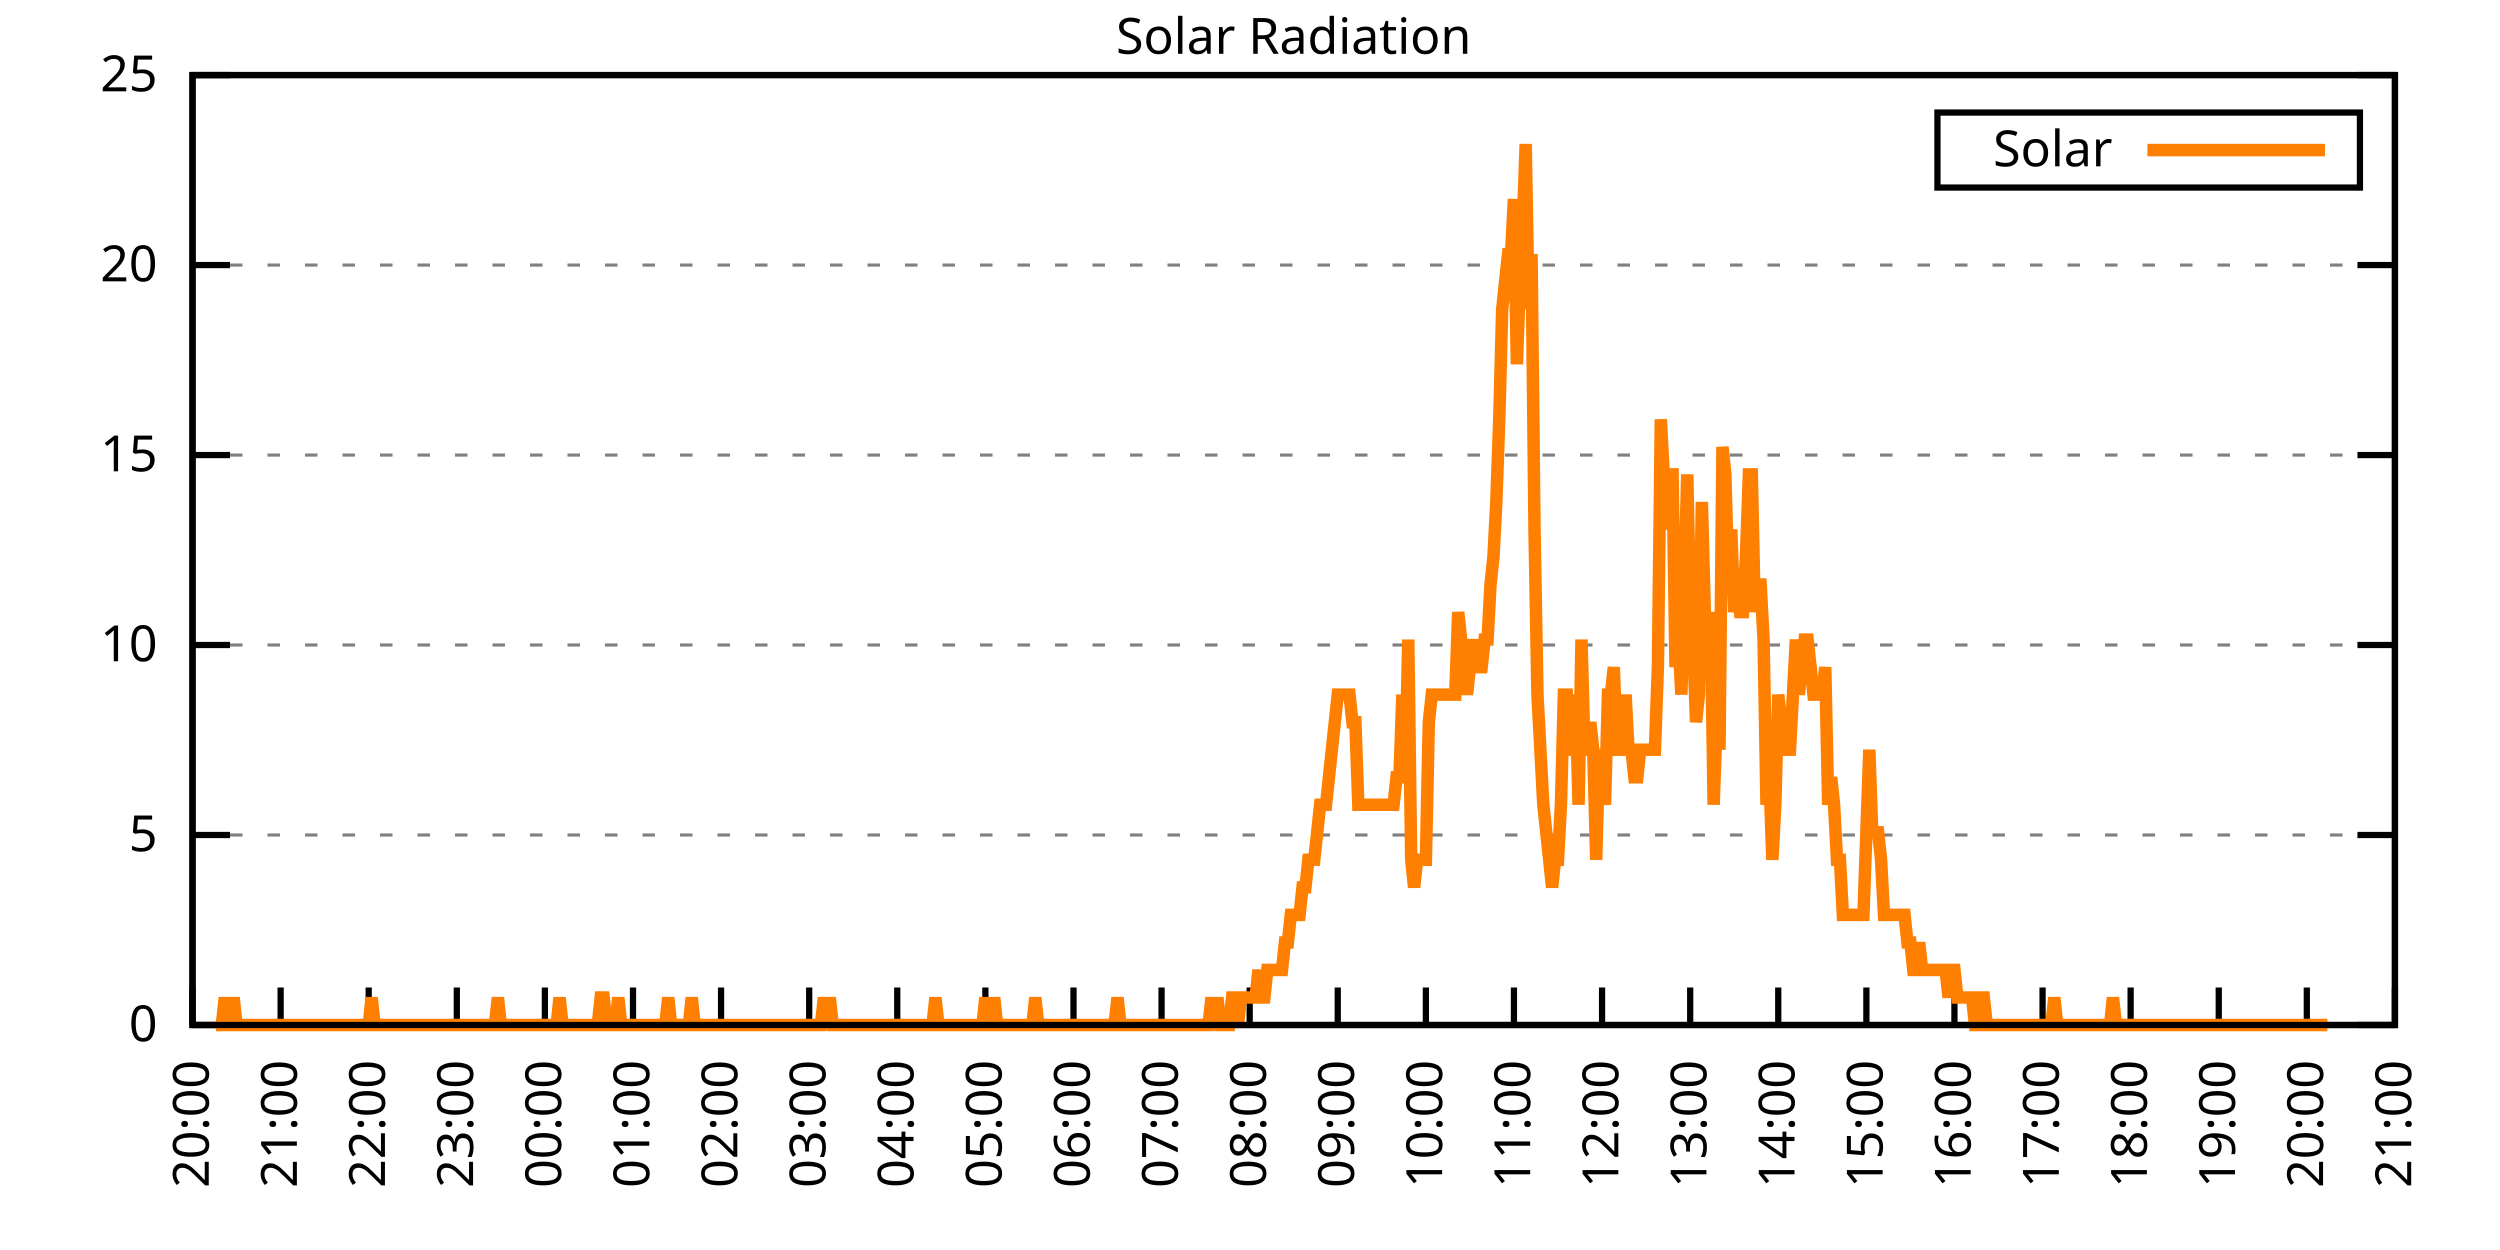
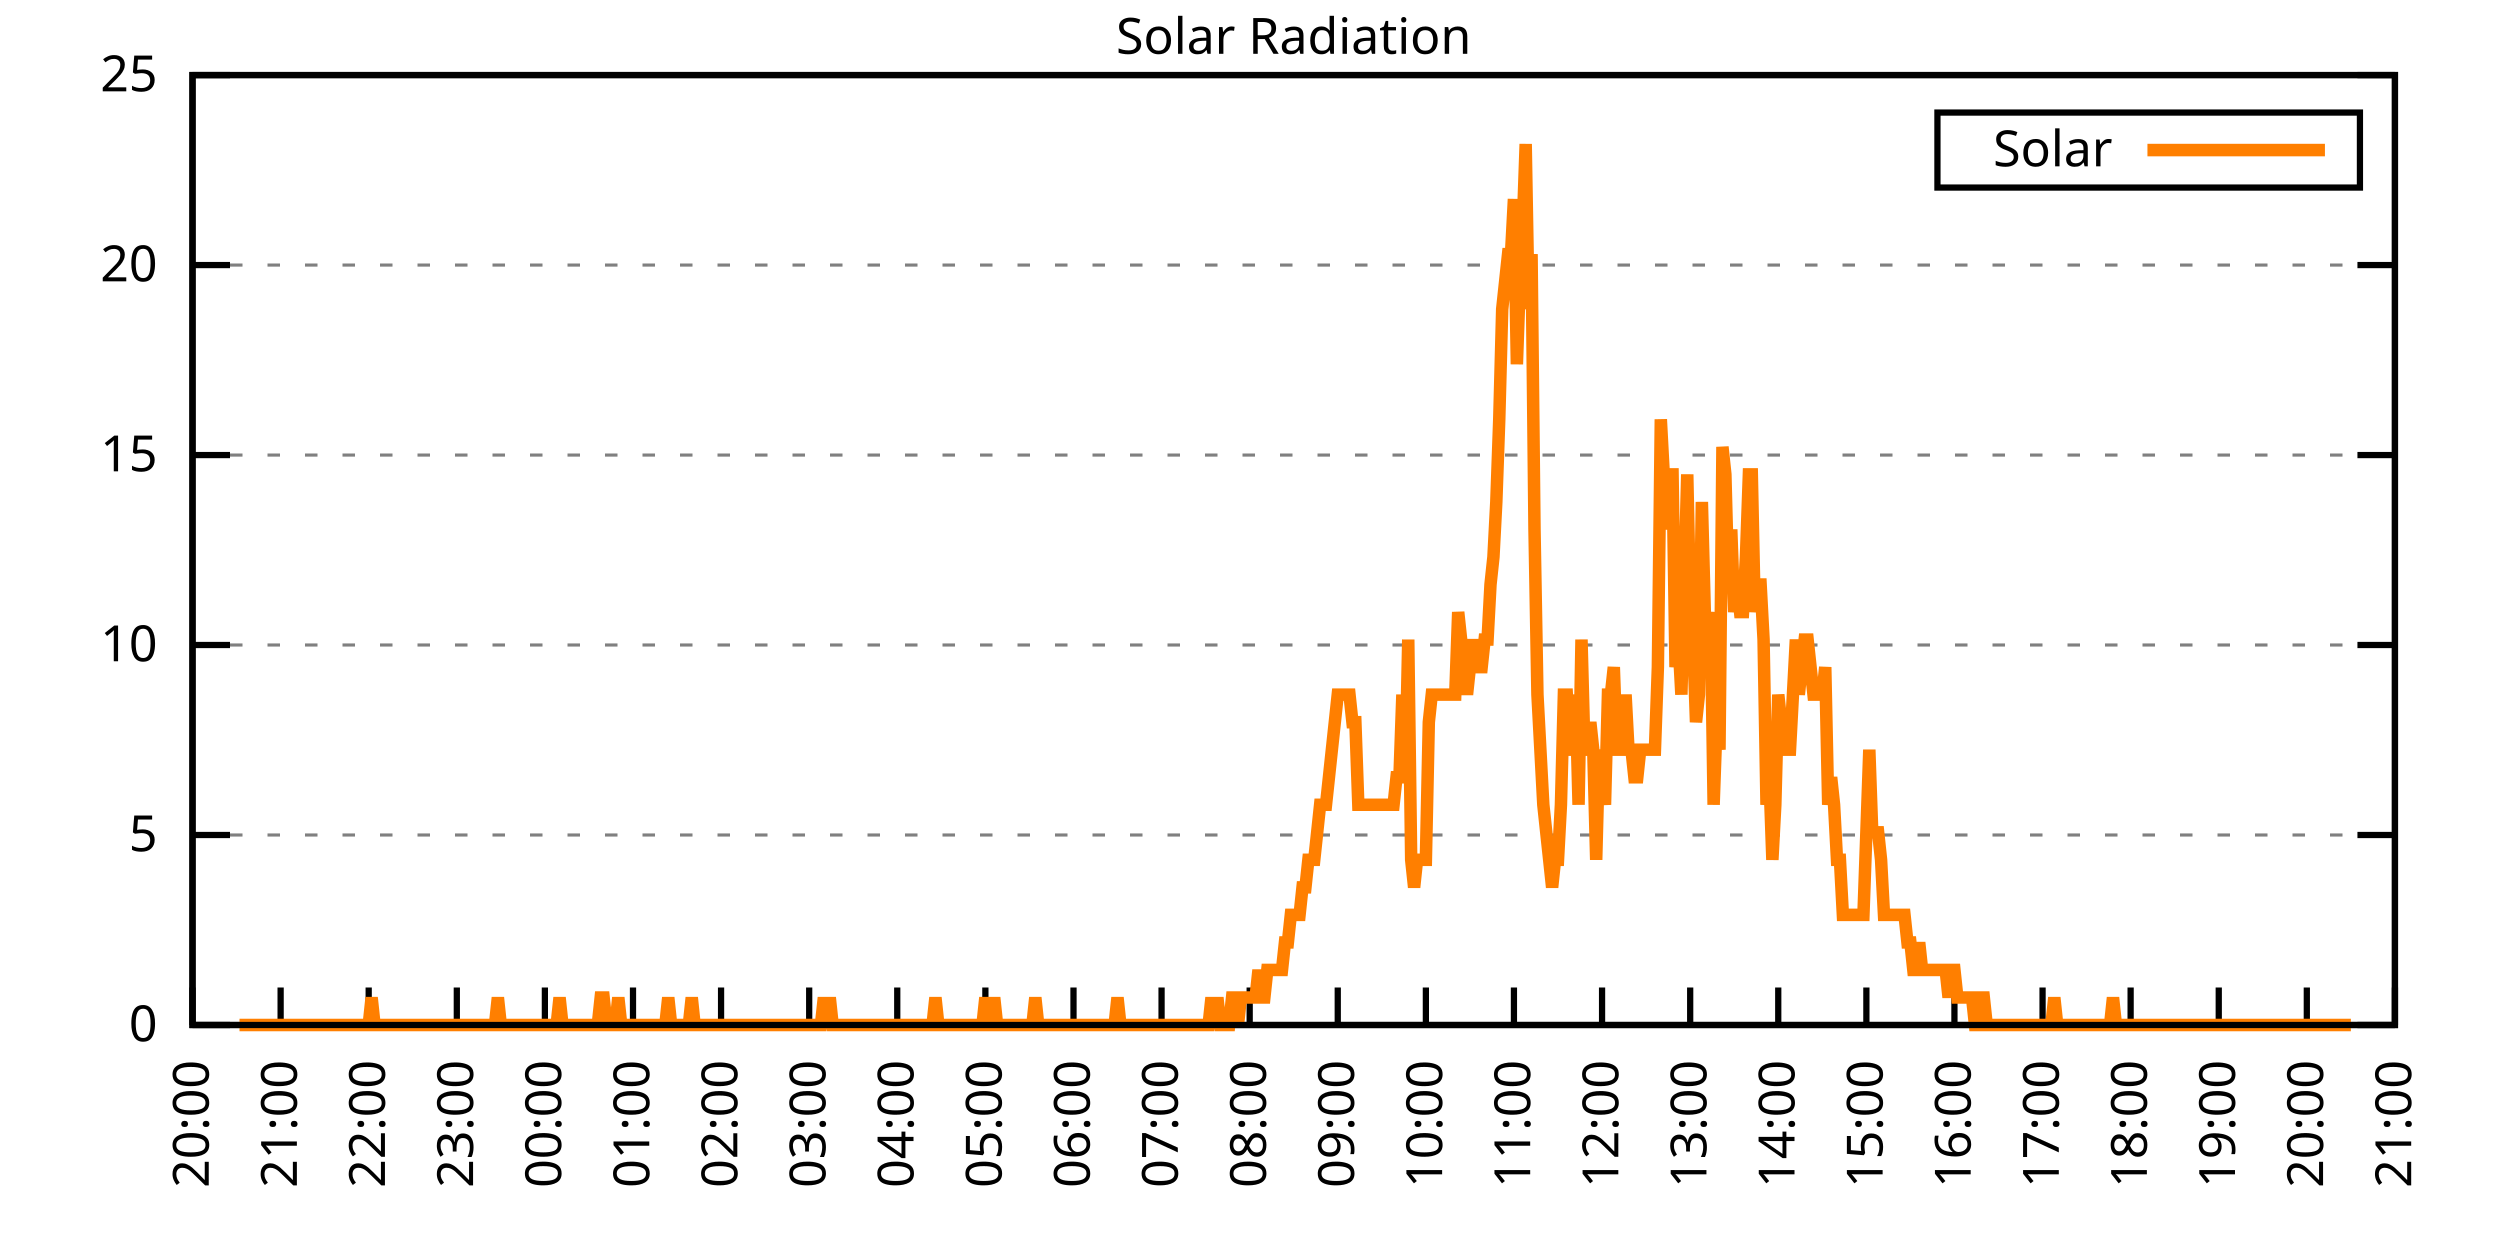
<svg xmlns="http://www.w3.org/2000/svg" xmlns:xlink="http://www.w3.org/1999/xlink" width="400" height="200" viewBox="0 0 400 200">
  <g id="gnuplot_canvas">
    <rect x="0" y="0" width="400" height="200" fill="none" />
    <defs>
      <circle id="gpDot" r="0.5" stroke-width="0.5" stroke="currentColor" />
      <path id="gpPt0" stroke-width="0.333" stroke="currentColor" d="M-1,0 h2 M0,-1 v2" />
      <path id="gpPt1" stroke-width="0.333" stroke="currentColor" d="M-1,-1 L1,1 M1,-1 L-1,1" />
      <path id="gpPt2" stroke-width="0.333" stroke="currentColor" d="M-1,0 L1,0 M0,-1 L0,1 M-1,-1 L1,1 M-1,1 L1,-1" />
      <rect id="gpPt3" stroke-width="0.333" stroke="currentColor" x="-1" y="-1" width="2" height="2" />
      <rect id="gpPt4" stroke-width="0.333" stroke="currentColor" fill="currentColor" x="-1" y="-1" width="2" height="2" />
      <circle id="gpPt5" stroke-width="0.333" stroke="currentColor" cx="0" cy="0" r="1" />
      <use xlink:href="#gpPt5" id="gpPt6" fill="currentColor" stroke="none" />
      <path id="gpPt7" stroke-width="0.333" stroke="currentColor" d="M0,-1.33 L-1.33,0.67 L1.33,0.67 z" />
      <use xlink:href="#gpPt7" id="gpPt8" fill="currentColor" stroke="none" />
      <use xlink:href="#gpPt7" id="gpPt9" stroke="currentColor" transform="rotate(180)" />
      <use xlink:href="#gpPt9" id="gpPt10" fill="currentColor" stroke="none" />
      <use xlink:href="#gpPt3" id="gpPt11" stroke="currentColor" transform="rotate(45)" />
      <use xlink:href="#gpPt11" id="gpPt12" fill="currentColor" stroke="none" />
      <path id="gpPt13" stroke-width="0.333" stroke="currentColor" d="M0,1.330 L1.265,0.411 L0.782,-1.067 L-0.782,-1.076 L-1.265,0.411 z" />
      <use xlink:href="#gpPt13" id="gpPt14" fill="currentColor" stroke="none" />
      <filter id="textbox" filterUnits="objectBoundingBox" x="0" y="0" height="1" width="1">
        <feFlood flood-color="white" flood-opacity="1" result="bgnd" />
        <feComposite in="SourceGraphic" in2="bgnd" operator="atop" />
      </filter>
      <filter id="greybox" filterUnits="objectBoundingBox" x="0" y="0" height="1" width="1">
        <feFlood flood-color="lightgrey" flood-opacity="1" result="grey" />
        <feComposite in="SourceGraphic" in2="grey" operator="atop" />
      </filter>
    </defs>
    <g fill="none" color="white" stroke="currentColor" stroke-width="1.00" stroke-linecap="butt" stroke-linejoin="miter">
</g>
    <g fill="none" color="black" stroke="currentColor" stroke-width="1.00" stroke-linecap="butt" stroke-linejoin="miter">
      <g stroke="none" shape-rendering="crispEdges">
        <polygon fill="rgb(255, 255, 255)" points="30.80,164.00 383.18,164.00 383.18,12.02 30.80,12.02 " />
      </g>
    </g>
    <g fill="none" color="black" stroke="currentColor" stroke-width="1.00" stroke-linecap="butt" stroke-linejoin="miter">
</g>
    <g fill="none" color="black" stroke="black" stroke-width="0.50" stroke-linecap="butt" stroke-linejoin="miter">
</g>
    <g fill="none" color="gray" stroke="currentColor" stroke-width="0.50" stroke-linecap="butt" stroke-linejoin="miter">
      <path stroke="gray" stroke-dasharray="2,4" class="gridline" d="M30.80,164.00 L383.19,164.00  " />
    </g>
    <g fill="none" color="gray" stroke="gray" stroke-width="1.00" stroke-linecap="butt" stroke-linejoin="miter">
</g>
    <g fill="none" color="black" stroke="currentColor" stroke-width="1.00" stroke-linecap="butt" stroke-linejoin="miter">
      <path stroke="black" d="M30.80,164.00 L36.80,164.00 M383.19,164.00 L377.19,164.00  " />
      <g transform="translate(25.20,166.60)" stroke="none" fill="black" font-family="Sans" font-size="8.00" text-anchor="end">
        <text>
          <tspan font-family="Sans"> 0</tspan>
        </text>
      </g>
    </g>
    <g fill="none" color="black" stroke="currentColor" stroke-width="1.00" stroke-linecap="butt" stroke-linejoin="miter">
</g>
    <g fill="none" color="black" stroke="black" stroke-width="0.50" stroke-linecap="butt" stroke-linejoin="miter">
</g>
    <g fill="none" color="gray" stroke="currentColor" stroke-width="0.50" stroke-linecap="butt" stroke-linejoin="miter">
      <path stroke="gray" stroke-dasharray="2,4" class="gridline" d="M30.80,133.60 L383.19,133.60  " />
    </g>
    <g fill="none" color="gray" stroke="gray" stroke-width="1.00" stroke-linecap="butt" stroke-linejoin="miter">
</g>
    <g fill="none" color="black" stroke="currentColor" stroke-width="1.00" stroke-linecap="butt" stroke-linejoin="miter">
      <path stroke="black" d="M30.80,133.60 L36.80,133.60 M383.19,133.60 L377.19,133.60  " />
      <g transform="translate(25.20,136.20)" stroke="none" fill="black" font-family="Sans" font-size="8.00" text-anchor="end">
        <text>
          <tspan font-family="Sans"> 5</tspan>
        </text>
      </g>
    </g>
    <g fill="none" color="black" stroke="currentColor" stroke-width="1.00" stroke-linecap="butt" stroke-linejoin="miter">
</g>
    <g fill="none" color="black" stroke="black" stroke-width="0.50" stroke-linecap="butt" stroke-linejoin="miter">
</g>
    <g fill="none" color="gray" stroke="currentColor" stroke-width="0.50" stroke-linecap="butt" stroke-linejoin="miter">
      <path stroke="gray" stroke-dasharray="2,4" class="gridline" d="M30.80,103.20 L383.19,103.20  " />
    </g>
    <g fill="none" color="gray" stroke="gray" stroke-width="1.00" stroke-linecap="butt" stroke-linejoin="miter">
</g>
    <g fill="none" color="black" stroke="currentColor" stroke-width="1.00" stroke-linecap="butt" stroke-linejoin="miter">
      <path stroke="black" d="M30.80,103.20 L36.80,103.20 M383.19,103.20 L377.19,103.20  " />
      <g transform="translate(25.20,105.80)" stroke="none" fill="black" font-family="Sans" font-size="8.00" text-anchor="end">
        <text>
          <tspan font-family="Sans"> 10</tspan>
        </text>
      </g>
    </g>
    <g fill="none" color="black" stroke="currentColor" stroke-width="1.00" stroke-linecap="butt" stroke-linejoin="miter">
</g>
    <g fill="none" color="black" stroke="black" stroke-width="0.50" stroke-linecap="butt" stroke-linejoin="miter">
</g>
    <g fill="none" color="gray" stroke="currentColor" stroke-width="0.50" stroke-linecap="butt" stroke-linejoin="miter">
      <path stroke="gray" stroke-dasharray="2,4" class="gridline" d="M30.80,72.81 L383.19,72.81  " />
    </g>
    <g fill="none" color="gray" stroke="gray" stroke-width="1.00" stroke-linecap="butt" stroke-linejoin="miter">
</g>
    <g fill="none" color="black" stroke="currentColor" stroke-width="1.00" stroke-linecap="butt" stroke-linejoin="miter">
      <path stroke="black" d="M30.80,72.81 L36.80,72.81 M383.19,72.81 L377.19,72.81  " />
      <g transform="translate(25.20,75.41)" stroke="none" fill="black" font-family="Sans" font-size="8.00" text-anchor="end">
        <text>
          <tspan font-family="Sans"> 15</tspan>
        </text>
      </g>
    </g>
    <g fill="none" color="black" stroke="currentColor" stroke-width="1.00" stroke-linecap="butt" stroke-linejoin="miter">
</g>
    <g fill="none" color="black" stroke="black" stroke-width="0.50" stroke-linecap="butt" stroke-linejoin="miter">
</g>
    <g fill="none" color="gray" stroke="currentColor" stroke-width="0.50" stroke-linecap="butt" stroke-linejoin="miter">
      <path stroke="gray" stroke-dasharray="2,4" class="gridline" d="M30.80,42.41 L383.19,42.41  " />
    </g>
    <g fill="none" color="gray" stroke="gray" stroke-width="1.00" stroke-linecap="butt" stroke-linejoin="miter">
</g>
    <g fill="none" color="black" stroke="currentColor" stroke-width="1.00" stroke-linecap="butt" stroke-linejoin="miter">
      <path stroke="black" d="M30.80,42.41 L36.80,42.41 M383.19,42.41 L377.19,42.41  " />
      <g transform="translate(25.20,45.01)" stroke="none" fill="black" font-family="Sans" font-size="8.00" text-anchor="end">
        <text>
          <tspan font-family="Sans"> 20</tspan>
        </text>
      </g>
    </g>
    <g fill="none" color="black" stroke="currentColor" stroke-width="1.00" stroke-linecap="butt" stroke-linejoin="miter">
</g>
    <g fill="none" color="black" stroke="black" stroke-width="0.50" stroke-linecap="butt" stroke-linejoin="miter">
</g>
    <g fill="none" color="gray" stroke="currentColor" stroke-width="0.50" stroke-linecap="butt" stroke-linejoin="miter">
      <path stroke="gray" stroke-dasharray="2,4" class="gridline" d="M30.80,12.01 L383.19,12.01  " />
    </g>
    <g fill="none" color="gray" stroke="gray" stroke-width="1.00" stroke-linecap="butt" stroke-linejoin="miter">
</g>
    <g fill="none" color="black" stroke="currentColor" stroke-width="1.00" stroke-linecap="butt" stroke-linejoin="miter">
      <path stroke="black" d="M30.80,12.01 L36.80,12.01 M383.19,12.01 L377.19,12.01  " />
      <g transform="translate(25.20,14.61)" stroke="none" fill="black" font-family="Sans" font-size="8.00" text-anchor="end">
        <text>
          <tspan font-family="Sans"> 25</tspan>
        </text>
      </g>
    </g>
    <g fill="none" color="black" stroke="currentColor" stroke-width="1.00" stroke-linecap="butt" stroke-linejoin="miter">
      <path stroke="black" d="M30.80,164.00 L30.80,158.00  " />
      <g transform="translate(33.40,169.60) rotate(270.00)" stroke="none" fill="black" font-family="Sans" font-size="8.00" text-anchor="end">
        <text>
          <tspan font-family="Sans">20:00</tspan>
        </text>
      </g>
    </g>
    <g fill="none" color="black" stroke="currentColor" stroke-width="1.00" stroke-linecap="butt" stroke-linejoin="miter">
      <path stroke="black" d="M44.90,164.00 L44.90,158.00  " />
      <g transform="translate(47.50,169.60) rotate(270.00)" stroke="none" fill="black" font-family="Sans" font-size="8.00" text-anchor="end">
        <text>
          <tspan font-family="Sans">21:00</tspan>
        </text>
      </g>
    </g>
    <g fill="none" color="black" stroke="currentColor" stroke-width="1.00" stroke-linecap="butt" stroke-linejoin="miter">
      <path stroke="black" d="M58.99,164.00 L58.99,158.00  " />
      <g transform="translate(61.59,169.60) rotate(270.00)" stroke="none" fill="black" font-family="Sans" font-size="8.00" text-anchor="end">
        <text>
          <tspan font-family="Sans">22:00</tspan>
        </text>
      </g>
    </g>
    <g fill="none" color="black" stroke="currentColor" stroke-width="1.00" stroke-linecap="butt" stroke-linejoin="miter">
      <path stroke="black" d="M73.09,164.00 L73.09,158.00  " />
      <g transform="translate(75.69,169.60) rotate(270.00)" stroke="none" fill="black" font-family="Sans" font-size="8.00" text-anchor="end">
        <text>
          <tspan font-family="Sans">23:00</tspan>
        </text>
      </g>
    </g>
    <g fill="none" color="black" stroke="currentColor" stroke-width="1.00" stroke-linecap="butt" stroke-linejoin="miter">
      <path stroke="black" d="M87.18,164.00 L87.18,158.00  " />
      <g transform="translate(89.78,169.60) rotate(270.00)" stroke="none" fill="black" font-family="Sans" font-size="8.00" text-anchor="end">
        <text>
          <tspan font-family="Sans">00:00</tspan>
        </text>
      </g>
    </g>
    <g fill="none" color="black" stroke="currentColor" stroke-width="1.00" stroke-linecap="butt" stroke-linejoin="miter">
      <path stroke="black" d="M101.28,164.00 L101.28,158.00  " />
      <g transform="translate(103.88,169.60) rotate(270.00)" stroke="none" fill="black" font-family="Sans" font-size="8.00" text-anchor="end">
        <text>
          <tspan font-family="Sans">01:00</tspan>
        </text>
      </g>
    </g>
    <g fill="none" color="black" stroke="currentColor" stroke-width="1.00" stroke-linecap="butt" stroke-linejoin="miter">
      <path stroke="black" d="M115.37,164.00 L115.37,158.00  " />
      <g transform="translate(117.97,169.60) rotate(270.00)" stroke="none" fill="black" font-family="Sans" font-size="8.00" text-anchor="end">
        <text>
          <tspan font-family="Sans">02:00</tspan>
        </text>
      </g>
    </g>
    <g fill="none" color="black" stroke="currentColor" stroke-width="1.00" stroke-linecap="butt" stroke-linejoin="miter">
      <path stroke="black" d="M129.47,164.00 L129.47,158.00  " />
      <g transform="translate(132.07,169.60) rotate(270.00)" stroke="none" fill="black" font-family="Sans" font-size="8.00" text-anchor="end">
        <text>
          <tspan font-family="Sans">03:00</tspan>
        </text>
      </g>
    </g>
    <g fill="none" color="black" stroke="currentColor" stroke-width="1.00" stroke-linecap="butt" stroke-linejoin="miter">
      <path stroke="black" d="M143.56,164.00 L143.56,158.00  " />
      <g transform="translate(146.16,169.60) rotate(270.00)" stroke="none" fill="black" font-family="Sans" font-size="8.00" text-anchor="end">
        <text>
          <tspan font-family="Sans">04:00</tspan>
        </text>
      </g>
    </g>
    <g fill="none" color="black" stroke="currentColor" stroke-width="1.00" stroke-linecap="butt" stroke-linejoin="miter">
      <path stroke="black" d="M157.66,164.00 L157.66,158.00  " />
      <g transform="translate(160.26,169.60) rotate(270.00)" stroke="none" fill="black" font-family="Sans" font-size="8.00" text-anchor="end">
        <text>
          <tspan font-family="Sans">05:00</tspan>
        </text>
      </g>
    </g>
    <g fill="none" color="black" stroke="currentColor" stroke-width="1.00" stroke-linecap="butt" stroke-linejoin="miter">
      <path stroke="black" d="M171.76,164.00 L171.76,158.00  " />
      <g transform="translate(174.36,169.60) rotate(270.00)" stroke="none" fill="black" font-family="Sans" font-size="8.00" text-anchor="end">
        <text>
          <tspan font-family="Sans">06:00</tspan>
        </text>
      </g>
    </g>
    <g fill="none" color="black" stroke="currentColor" stroke-width="1.00" stroke-linecap="butt" stroke-linejoin="miter">
      <path stroke="black" d="M185.85,164.00 L185.85,158.00  " />
      <g transform="translate(188.45,169.60) rotate(270.00)" stroke="none" fill="black" font-family="Sans" font-size="8.00" text-anchor="end">
        <text>
          <tspan font-family="Sans">07:00</tspan>
        </text>
      </g>
    </g>
    <g fill="none" color="black" stroke="currentColor" stroke-width="1.00" stroke-linecap="butt" stroke-linejoin="miter">
      <path stroke="black" d="M199.95,164.00 L199.95,158.00  " />
      <g transform="translate(202.55,169.60) rotate(270.00)" stroke="none" fill="black" font-family="Sans" font-size="8.00" text-anchor="end">
        <text>
          <tspan font-family="Sans">08:00</tspan>
        </text>
      </g>
    </g>
    <g fill="none" color="black" stroke="currentColor" stroke-width="1.00" stroke-linecap="butt" stroke-linejoin="miter">
      <path stroke="black" d="M214.04,164.00 L214.04,158.00  " />
      <g transform="translate(216.64,169.60) rotate(270.00)" stroke="none" fill="black" font-family="Sans" font-size="8.00" text-anchor="end">
        <text>
          <tspan font-family="Sans">09:00</tspan>
        </text>
      </g>
    </g>
    <g fill="none" color="black" stroke="currentColor" stroke-width="1.00" stroke-linecap="butt" stroke-linejoin="miter">
      <path stroke="black" d="M228.14,164.00 L228.14,158.00  " />
      <g transform="translate(230.74,169.60) rotate(270.00)" stroke="none" fill="black" font-family="Sans" font-size="8.00" text-anchor="end">
        <text>
          <tspan font-family="Sans">10:00</tspan>
        </text>
      </g>
    </g>
    <g fill="none" color="black" stroke="currentColor" stroke-width="1.00" stroke-linecap="butt" stroke-linejoin="miter">
      <path stroke="black" d="M242.23,164.00 L242.23,158.00  " />
      <g transform="translate(244.83,169.60) rotate(270.00)" stroke="none" fill="black" font-family="Sans" font-size="8.00" text-anchor="end">
        <text>
          <tspan font-family="Sans">11:00</tspan>
        </text>
      </g>
    </g>
    <g fill="none" color="black" stroke="currentColor" stroke-width="1.00" stroke-linecap="butt" stroke-linejoin="miter">
      <path stroke="black" d="M256.33,164.00 L256.33,158.00  " />
      <g transform="translate(258.93,169.60) rotate(270.00)" stroke="none" fill="black" font-family="Sans" font-size="8.00" text-anchor="end">
        <text>
          <tspan font-family="Sans">12:00</tspan>
        </text>
      </g>
    </g>
    <g fill="none" color="black" stroke="currentColor" stroke-width="1.00" stroke-linecap="butt" stroke-linejoin="miter">
      <path stroke="black" d="M270.43,164.00 L270.43,158.00  " />
      <g transform="translate(273.03,169.60) rotate(270.00)" stroke="none" fill="black" font-family="Sans" font-size="8.00" text-anchor="end">
        <text>
          <tspan font-family="Sans">13:00</tspan>
        </text>
      </g>
    </g>
    <g fill="none" color="black" stroke="currentColor" stroke-width="1.00" stroke-linecap="butt" stroke-linejoin="miter">
      <path stroke="black" d="M284.52,164.00 L284.52,158.00  " />
      <g transform="translate(287.12,169.60) rotate(270.00)" stroke="none" fill="black" font-family="Sans" font-size="8.00" text-anchor="end">
        <text>
          <tspan font-family="Sans">14:00</tspan>
        </text>
      </g>
    </g>
    <g fill="none" color="black" stroke="currentColor" stroke-width="1.00" stroke-linecap="butt" stroke-linejoin="miter">
      <path stroke="black" d="M298.62,164.00 L298.62,158.00  " />
      <g transform="translate(301.22,169.60) rotate(270.00)" stroke="none" fill="black" font-family="Sans" font-size="8.00" text-anchor="end">
        <text>
          <tspan font-family="Sans">15:00</tspan>
        </text>
      </g>
    </g>
    <g fill="none" color="black" stroke="currentColor" stroke-width="1.00" stroke-linecap="butt" stroke-linejoin="miter">
      <path stroke="black" d="M312.71,164.00 L312.71,158.00  " />
      <g transform="translate(315.31,169.60) rotate(270.00)" stroke="none" fill="black" font-family="Sans" font-size="8.00" text-anchor="end">
        <text>
          <tspan font-family="Sans">16:00</tspan>
        </text>
      </g>
    </g>
    <g fill="none" color="black" stroke="currentColor" stroke-width="1.00" stroke-linecap="butt" stroke-linejoin="miter">
      <path stroke="black" d="M326.81,164.00 L326.81,158.00  " />
      <g transform="translate(329.41,169.60) rotate(270.00)" stroke="none" fill="black" font-family="Sans" font-size="8.00" text-anchor="end">
        <text>
          <tspan font-family="Sans">17:00</tspan>
        </text>
      </g>
    </g>
    <g fill="none" color="black" stroke="currentColor" stroke-width="1.00" stroke-linecap="butt" stroke-linejoin="miter">
      <path stroke="black" d="M340.90,164.00 L340.90,158.00  " />
      <g transform="translate(343.50,169.60) rotate(270.00)" stroke="none" fill="black" font-family="Sans" font-size="8.00" text-anchor="end">
        <text>
          <tspan font-family="Sans">18:00</tspan>
        </text>
      </g>
    </g>
    <g fill="none" color="black" stroke="currentColor" stroke-width="1.00" stroke-linecap="butt" stroke-linejoin="miter">
      <path stroke="black" d="M355.00,164.00 L355.00,158.00  " />
      <g transform="translate(357.60,169.60) rotate(270.00)" stroke="none" fill="black" font-family="Sans" font-size="8.00" text-anchor="end">
        <text>
          <tspan font-family="Sans">19:00</tspan>
        </text>
      </g>
    </g>
    <g fill="none" color="black" stroke="currentColor" stroke-width="1.00" stroke-linecap="butt" stroke-linejoin="miter">
      <path stroke="black" d="M369.09,164.00 L369.09,158.00  " />
      <g transform="translate(371.69,169.60) rotate(270.00)" stroke="none" fill="black" font-family="Sans" font-size="8.00" text-anchor="end">
        <text>
          <tspan font-family="Sans">20:00</tspan>
        </text>
      </g>
    </g>
    <g fill="none" color="black" stroke="currentColor" stroke-width="1.00" stroke-linecap="butt" stroke-linejoin="miter">
      <path stroke="black" d="M383.19,164.00 L383.19,158.00  " />
      <g transform="translate(385.79,169.60) rotate(270.00)" stroke="none" fill="black" font-family="Sans" font-size="8.00" text-anchor="end">
        <text>
          <tspan font-family="Sans">21:00</tspan>
        </text>
      </g>
    </g>
    <g fill="none" color="black" stroke="currentColor" stroke-width="1.00" stroke-linecap="butt" stroke-linejoin="miter">
</g>
    <g fill="none" color="black" stroke="currentColor" stroke-width="1.00" stroke-linecap="butt" stroke-linejoin="miter">
      <path stroke="black" d="M30.80,12.01 L30.80,164.00 L383.19,164.00 L383.19,12.01 L30.80,12.01 Z  " />
    </g>
    <g fill="none" color="black" stroke="currentColor" stroke-width="1.00" stroke-linecap="butt" stroke-linejoin="miter">
</g>
    <g fill="none" color="black" stroke="currentColor" stroke-width="1.00" stroke-linecap="butt" stroke-linejoin="miter">
      <path stroke="black" d="M309.99,30.01 L309.99,18.01 L377.59,18.01 L377.59,30.01 L309.99,30.01 Z  " />
    </g>
    <g id="Solar_Radiation_plot_1">
      <g fill="none" color="white" stroke="black" stroke-width="2.00" stroke-linecap="butt" stroke-linejoin="miter">
</g>
      <g fill="none" color="black" stroke="currentColor" stroke-width="2.00" stroke-linecap="butt" stroke-linejoin="miter">
        <g transform="translate(337.99,26.61)" stroke="none" fill="black" font-family="Sans" font-size="8.00" text-anchor="end">
          <text>
            <tspan font-family="Sans">Solar</tspan>
          </text>
        </g>
      </g>
      <g fill="none" color="black" stroke="currentColor" stroke-width="2.00" stroke-linecap="butt" stroke-linejoin="miter">
-         <path stroke="rgb(255, 127,   0)" d="M343.59,24.01 L371.99,24.01 M34.56,164.00 L35.03,164.00 L35.50,164.00 L35.97,159.60 L36.44,164.00 L36.91,164.00   L37.38,159.60 L37.85,164.00 L38.32,164.00 L38.79,164.00 L39.26,164.00 L39.73,164.00 L40.20,164.00 L40.67,164.00   L41.14,164.00 L41.61,164.00 L42.08,164.00 L42.55,164.00 L43.02,164.00 L43.49,164.00 L43.96,164.00 L44.43,164.00   L44.90,164.00 L45.37,164.00 L45.84,164.00 L46.31,164.00 L46.78,164.00 L47.24,164.00 L47.71,164.00 L48.18,164.00   L48.65,164.00 L49.12,164.00 L49.59,164.00 L50.06,164.00 L50.53,164.00 L51.00,164.00 L51.47,164.00 L51.94,164.00   L52.41,164.00 L52.88,164.00 L53.35,164.00 L53.82,164.00 L54.29,164.00 L54.76,164.00 L55.23,164.00 L55.70,164.00   L56.17,164.00 L56.64,164.00 L57.11,164.00 L57.58,164.00 L58.05,164.00 L58.52,164.00 L58.99,164.00 L59.46,159.60   L59.93,164.00 L60.40,164.00 L60.87,164.00 L61.34,164.00 L61.81,164.00 L62.28,164.00 L62.75,164.00 L63.22,164.00   L63.69,164.00 L64.16,164.00 L64.63,164.00 L65.10,164.00 L65.57,164.00 L66.04,164.00 L66.51,164.00 L66.98,164.00   L67.45,164.00 L67.92,164.00 L68.39,164.00 L68.86,164.00 L69.33,164.00 L69.80,164.00 L70.27,164.00 L70.74,164.00   L71.21,164.00 L71.68,164.00 L72.15,164.00 L72.62,164.00 L73.09,164.00 L73.56,164.00 L74.03,164.00 L74.50,164.00   L74.97,164.00 L75.44,164.00 L75.91,164.00 L76.38,164.00 L76.85,164.00 L77.32,164.00 L77.79,164.00 L78.26,164.00   L78.73,164.00 L79.19,164.00 L79.66,159.60 L80.13,164.00 L80.60,164.00 L81.07,164.00 L81.54,164.00 L82.01,164.00   L82.48,164.00 L82.95,164.00 L83.42,164.00 L83.89,164.00 L84.36,164.00 L84.83,164.00 L85.30,164.00 L85.77,164.00   L86.24,164.00 L86.71,164.00 L87.18,164.00 L87.65,164.00 L88.12,164.00 L88.59,164.00 L89.06,164.00 L89.53,159.60   L90.00,164.00 L90.47,164.00 L90.94,164.00 L91.41,164.00 L91.88,164.00 L92.35,164.00 L92.82,164.00 L93.29,164.00   L93.76,164.00 L94.23,164.00 L94.70,164.00 L95.17,164.00 L95.64,164.00 L96.11,159.60 L96.58,159.60 L97.05,164.00   L97.52,164.00 L97.99,164.00 L98.46,164.00 L98.93,159.60 L99.40,164.00 L99.87,164.00 L100.34,164.00 L100.81,164.00   L101.28,164.00 L101.75,164.00 L102.22,164.00 L102.69,164.00 L103.16,164.00 L103.63,164.00 L104.10,164.00 L104.57,164.00   L105.04,164.00 L105.51,164.00 L105.98,164.00 L106.45,164.00 L106.92,159.60 L107.39,164.00 L107.86,164.00 L108.33,164.00   L108.80,164.00 L109.27,164.00 L109.74,164.00 L110.21,164.00 L110.68,159.60 L111.14,164.00 L111.61,164.00 L112.08,164.00   L112.55,164.00 L113.02,164.00 L113.49,164.00 L113.96,164.00 L114.43,164.00 L114.90,164.00 L115.37,164.00 L115.84,164.00   L116.31,164.00 L116.78,164.00 L117.25,164.00 L117.72,164.00 L118.19,164.00 L118.66,164.00 L119.13,164.00 L119.60,164.00   L120.07,164.00 L120.54,164.00 L121.01,164.00 L121.48,164.00 L121.95,164.00 L122.42,164.00 L122.89,164.00 L123.36,164.00   L123.83,164.00 L124.30,164.00 L124.77,164.00 L125.24,164.00 L125.71,164.00 L126.18,164.00 L126.65,164.00 L127.12,164.00   L127.59,164.00 L128.06,164.00 L128.53,164.00 L129.00,164.00 L129.47,164.00 L129.94,164.00 L130.41,164.00 L130.88,164.00   L131.35,164.00 L131.82,159.60 L132.29,164.00 L132.76,159.60 L133.23,164.00 L133.70,164.00 L134.17,164.00 L134.64,164.00   L135.11,164.00 L135.58,164.00 L136.05,164.00 L136.52,164.00 L136.99,164.00 L137.46,164.00 L137.93,164.00 L138.40,164.00   L138.87,164.00 L139.34,164.00 L139.81,164.00 L140.28,164.00 L140.75,164.00 L141.22,164.00 L141.69,164.00 L142.16,164.00   L142.63,164.00 L143.09,164.00 L143.56,164.00 L144.03,164.00 L144.50,164.00 L144.97,164.00 L145.44,164.00 L145.91,164.00   L146.38,164.00 L146.85,164.00 L147.32,164.00 L147.79,164.00 L148.26,164.00 L148.73,164.00 L149.20,164.00 L149.67,159.60   L150.14,164.00 L150.61,164.00 L151.08,164.00 L151.55,164.00 L152.02,164.00 L152.49,164.00 L152.96,164.00 L153.43,164.00   L153.90,164.00 L154.37,164.00 L154.84,164.00 L155.31,164.00 L155.78,164.00 L156.25,164.00 L156.72,164.00 L157.19,164.00   L157.66,159.60 L158.13,164.00 L158.60,164.00 L159.07,159.60 L159.54,164.00 L160.01,164.00 L160.48,164.00 L160.95,164.00   L161.42,164.00 L161.89,164.00 L162.36,164.00 L162.83,164.00 L163.30,164.00 L163.77,164.00 L164.24,164.00 L164.71,164.00   L165.18,164.00 L165.65,159.60 L166.12,164.00 L166.59,164.00 L167.06,164.00 L167.53,164.00 L168.00,164.00 L168.47,164.00   L168.94,164.00 L169.41,164.00 L169.88,164.00 L170.35,164.00 L170.82,164.00 L171.29,164.00 L171.76,164.00 L172.23,164.00   L172.70,164.00 L173.17,164.00 L173.64,164.00 L174.11,164.00 L174.58,164.00 L175.04,164.00 L175.51,164.00 L175.98,164.00   L176.45,164.00 L176.92,164.00 L177.39,164.00 L177.86,164.00 L178.33,164.00 L178.80,159.60 L179.27,164.00 L179.74,164.00   L180.21,164.00 L180.68,164.00 L181.15,164.00 L181.62,164.00 L182.09,164.00 L182.56,164.00 L183.03,164.00 L183.50,164.00   L183.97,164.00 L184.44,164.00 L184.91,164.00 L185.38,164.00 L185.85,164.00 L186.32,164.00 L186.79,164.00 L187.26,164.00   L187.73,164.00 L188.20,164.00 L188.67,164.00 L189.14,164.00 L189.61,164.00 L190.08,164.00 L190.55,164.00 L191.02,164.00   L191.49,164.00 L191.96,164.00 L192.43,164.00 L192.90,164.00 L193.37,164.00 L193.84,159.60 L194.31,164.00 L194.78,159.60   L195.25,164.00 L195.72,164.00 L196.19,164.00 L196.66,164.00 L197.13,159.60 L197.60,159.60 L198.07,164.00 L198.54,159.60   L199.01,159.60 L199.48,159.60 L199.95,159.60 L200.42,159.60 L200.89,159.60 L201.36,155.19 L201.83,159.60 L202.30,159.60   L202.77,155.19 L203.24,155.19 L203.71,155.19 L204.18,155.19 L204.65,155.19 L205.12,155.19 L205.59,150.79 L206.06,150.79   L206.53,146.38 L207.00,146.38 L207.46,146.38 L207.93,146.38 L208.40,141.98 L208.87,141.98 L209.34,137.57 L209.81,137.57   L210.28,137.57 L210.75,133.17 L211.22,128.76 L211.69,128.76 L212.16,128.76 L212.63,124.36 L213.10,119.95 L213.57,115.55   L214.04,111.14 L214.51,111.14 L214.98,111.14 L215.45,111.14 L215.92,111.14 L216.39,115.55 L216.86,115.55 L217.33,128.76   L217.80,128.76 L218.27,128.76 L218.74,128.76 L219.21,128.76 L219.68,128.76 L220.15,128.76 L220.62,128.76 L221.09,128.76   L221.56,128.76 L222.03,128.76 L222.50,128.76 L222.97,128.76 L223.44,124.36 L223.91,124.36 L224.38,111.14 L224.85,124.36   L225.32,102.33 L225.79,137.57 L226.26,141.98 L226.73,137.57 L227.20,137.57 L227.67,137.57 L228.14,137.57 L228.61,115.55   L229.08,111.14 L229.55,111.14 L230.02,111.14 L230.49,111.14 L230.96,111.14 L231.43,111.14 L231.90,111.14 L232.37,111.14   L232.84,111.14 L233.31,97.93 L233.78,102.33 L234.25,106.74 L234.72,111.14 L235.19,106.74 L235.66,102.33 L236.13,106.74   L236.60,106.74 L237.07,106.74 L237.54,102.33 L238.01,102.33 L238.48,93.52 L238.95,89.12 L239.41,80.31 L239.88,67.09   L240.35,49.47 L240.82,45.07 L241.29,40.66 L241.76,40.66 L242.23,31.85 L242.70,58.28 L243.17,45.07 L243.64,36.26   L244.11,23.04 L244.58,49.47 L245.05,40.66 L245.52,84.71 L245.99,111.14 L246.46,119.95 L246.93,128.76 L247.40,133.17   L247.87,137.57 L248.34,141.98 L248.81,137.57 L249.28,137.57 L249.75,128.76 L250.22,111.14 L250.69,111.14 L251.16,119.95   L251.63,119.95 L252.10,111.14 L252.57,128.76 L253.04,102.33 L253.51,119.95 L253.98,119.95 L254.45,115.55 L254.92,119.95   L255.39,137.57 L255.86,119.95 L256.33,124.36 L256.80,128.76 L257.27,111.14 L257.74,111.14 L258.21,106.74 L258.68,119.95   L259.15,119.95 L259.62,119.95 L260.09,111.14 L260.56,119.95 L261.03,119.95 L261.50,124.36 L261.97,124.36 L262.44,119.95   L262.91,119.95 L263.38,119.95 L263.85,119.95 L264.32,119.95 L264.79,119.95 L265.26,106.74 L265.73,67.09 L266.20,75.90   L266.67,84.71 L267.14,75.90 L267.61,75.90 L268.08,106.74 L268.55,102.33 L269.02,111.14 L269.49,93.52 L269.96,75.90   L270.43,97.93 L270.90,102.33 L271.36,115.55 L271.83,111.14 L272.30,80.31 L272.77,97.93 L273.24,102.33 L273.71,97.93   L274.18,128.76 L274.65,115.55 L275.12,119.95 L275.59,71.50 L276.06,75.90 L276.53,93.52 L277.00,84.71 L277.47,97.93   L277.94,93.52 L278.41,97.93 L278.88,97.93 L279.35,89.12 L279.82,75.90 L280.29,75.90 L280.76,97.93 L281.23,93.52   L281.70,93.52 L282.17,102.33 L282.64,128.76 L283.11,124.36 L283.58,137.57 L284.05,128.76 L284.52,111.14 L284.99,115.55   L285.46,115.55 L285.93,119.95 L286.40,119.95 L286.87,111.14 L287.34,102.33 L287.81,111.14 L288.28,106.74 L288.75,102.33   L289.22,102.33 L289.69,106.74 L290.16,111.14 L290.63,111.14 L291.10,111.14 L291.57,111.14 L292.04,106.74 L292.51,128.76   L292.98,124.36 L293.45,128.76 L293.92,137.57 L294.39,137.57 L294.86,146.38 L295.33,146.38 L295.80,146.38 L296.27,146.38   L296.74,146.38 L297.21,146.38 L297.68,146.38 L298.15,146.38 L298.62,133.17 L299.09,119.95 L299.56,133.17 L300.03,133.17   L300.50,133.17 L300.97,137.57 L301.44,146.38 L301.91,146.38 L302.38,146.38 L302.85,146.38 L303.31,146.38 L303.78,146.38   L304.25,146.38 L304.72,146.38 L305.19,150.79 L305.66,150.79 L306.13,155.19 L306.60,155.19 L307.07,150.79 L307.54,155.19   L308.01,155.19 L308.48,155.19 L308.95,155.19 L309.42,155.19 L309.89,155.19 L310.36,155.19 L310.83,155.19 L311.30,155.19   L311.77,159.60 L312.24,155.19 L312.71,155.19 L313.18,159.60 L313.65,159.60 L314.12,159.60 L314.59,159.60 L315.06,159.60   L315.53,159.60 L316.00,164.00 L316.47,164.00 L316.94,159.60 L317.41,159.60 L317.88,164.00 L318.35,164.00 L318.82,164.00   L319.29,164.00 L319.76,164.00 L320.23,164.00 L320.70,164.00 L321.17,164.00 L321.64,164.00 L322.11,164.00 L322.58,164.00   L323.05,164.00 L323.52,164.00 L323.99,164.00 L324.46,164.00 L324.93,164.00 L325.40,164.00 L325.87,164.00 L326.34,164.00   L326.81,164.00 L327.28,164.00 L327.75,164.00 L328.22,164.00 L328.69,159.60 L329.16,164.00 L329.63,164.00 L330.10,164.00   L330.57,164.00 L331.04,164.00 L331.51,164.00 L331.98,164.00 L332.45,164.00 L332.92,164.00 L333.39,164.00 L333.86,164.00   L334.33,164.00 L334.80,164.00 L335.26,164.00 L335.73,164.00 L336.20,164.00 L336.67,164.00 L337.14,164.00 L337.61,164.00   L338.08,159.60 L338.55,164.00 L339.02,164.00 L339.49,164.00 L339.96,164.00 L340.43,164.00 L340.90,164.00 L341.37,164.00   L341.84,164.00 L342.31,164.00 L342.78,164.00 L343.25,164.00 L343.72,164.00 L344.19,164.00 L344.66,164.00 L345.13,164.00   L345.60,164.00 L346.07,164.00 L346.54,164.00 L347.01,164.00 L347.48,164.00 L347.95,164.00 L348.42,164.00 L348.89,164.00   L349.36,164.00 L349.83,164.00 L350.30,164.00 L350.77,164.00 L351.24,164.00 L351.71,164.00 L352.18,164.00 L352.65,164.00   L353.12,164.00 L353.59,164.00 L354.06,164.00 L354.53,164.00 L355.00,164.00 L355.47,164.00 L355.94,164.00 L356.41,164.00   L356.88,164.00 L357.35,164.00 L357.82,164.00 L358.29,164.00 L358.76,164.00 L359.23,164.00 L359.70,164.00 L360.17,164.00   L360.64,164.00 L361.11,164.00 L361.58,164.00 L362.05,164.00 L362.52,164.00 L362.99,164.00 L363.46,164.00 L363.93,164.00   L364.40,164.00 L364.87,164.00 L365.34,164.00 L365.81,164.00 L366.28,164.00 L366.75,164.00 L367.21,164.00 L367.68,164.00   L368.15,164.00 L368.62,164.00 L369.09,164.00 L369.56,164.00 L370.03,164.00 L370.50,164.00 L370.97,164.00 L371.44,164.00   L371.91,164.00 L372.38,164.00  " />
+         <path stroke="rgb(255, 127,   0)" d="M343.59,24.01 L371.99,24.01 M38.32,164.00 L38.79,164.00 L39.26,164.00 L39.73,164.00 L40.20,164.00 L40.67,164.00   L41.14,164.00 L41.61,164.00 L42.08,164.00 L42.55,164.00 L43.02,164.00 L43.49,164.00 L43.96,164.00 L44.43,164.00   L44.90,164.00 L45.37,164.00 L45.84,164.00 L46.31,164.00 L46.78,164.00 L47.24,164.00 L47.71,164.00 L48.18,164.00   L48.65,164.00 L49.12,164.00 L49.59,164.00 L50.06,164.00 L50.53,164.00 L51.00,164.00 L51.47,164.00 L51.94,164.00   L52.41,164.00 L52.88,164.00 L53.35,164.00 L53.82,164.00 L54.29,164.00 L54.76,164.00 L55.23,164.00 L55.70,164.00   L56.17,164.00 L56.64,164.00 L57.11,164.00 L57.58,164.00 L58.05,164.00 L58.52,164.00 L58.99,164.00 L59.46,159.60   L59.93,164.00 L60.40,164.00 L60.87,164.00 L61.34,164.00 L61.81,164.00 L62.28,164.00 L62.75,164.00 L63.22,164.00   L63.69,164.00 L64.16,164.00 L64.63,164.00 L65.10,164.00 L65.57,164.00 L66.04,164.00 L66.51,164.00 L66.98,164.00   L67.45,164.00 L67.92,164.00 L68.39,164.00 L68.86,164.00 L69.33,164.00 L69.80,164.00 L70.27,164.00 L70.74,164.00   L71.21,164.00 L71.68,164.00 L72.15,164.00 L72.62,164.00 L73.09,164.00 L73.56,164.00 L74.03,164.00 L74.50,164.00   L74.97,164.00 L75.44,164.00 L75.91,164.00 L76.38,164.00 L76.85,164.00 L77.32,164.00 L77.79,164.00 L78.26,164.00   L78.73,164.00 L79.19,164.00 L79.66,159.60 L80.13,164.00 L80.60,164.00 L81.07,164.00 L81.54,164.00 L82.01,164.00   L82.48,164.00 L82.95,164.00 L83.42,164.00 L83.89,164.00 L84.36,164.00 L84.83,164.00 L85.30,164.00 L85.77,164.00   L86.24,164.00 L86.71,164.00 L87.18,164.00 L87.65,164.00 L88.12,164.00 L88.59,164.00 L89.06,164.00 L89.53,159.60   L90.00,164.00 L90.47,164.00 L90.94,164.00 L91.41,164.00 L91.88,164.00 L92.35,164.00 L92.82,164.00 L93.29,164.00   L93.76,164.00 L94.23,164.00 L94.70,164.00 L95.17,164.00 L95.64,164.00 L96.11,159.60 L96.58,159.60 L97.05,164.00   L97.52,164.00 L97.99,164.00 L98.46,164.00 L98.93,159.60 L99.40,164.00 L99.87,164.00 L100.34,164.00 L100.81,164.00   L101.28,164.00 L101.75,164.00 L102.22,164.00 L102.69,164.00 L103.16,164.00 L103.63,164.00 L104.10,164.00 L104.57,164.00   L105.04,164.00 L105.51,164.00 L105.98,164.00 L106.45,164.00 L106.92,159.60 L107.39,164.00 L107.86,164.00 L108.33,164.00   L108.80,164.00 L109.27,164.00 L109.74,164.00 L110.21,164.00 L110.68,159.60 L111.14,164.00 L111.61,164.00 L112.08,164.00   L112.55,164.00 L113.02,164.00 L113.49,164.00 L113.96,164.00 L114.43,164.00 L114.90,164.00 L115.37,164.00 L115.84,164.00   L116.31,164.00 L116.78,164.00 L117.25,164.00 L117.72,164.00 L118.19,164.00 L118.66,164.00 L119.13,164.00 L119.60,164.00   L120.07,164.00 L120.54,164.00 L121.01,164.00 L121.48,164.00 L121.95,164.00 L122.42,164.00 L122.89,164.00 L123.36,164.00   L123.83,164.00 L124.30,164.00 L124.77,164.00 L125.24,164.00 L125.71,164.00 L126.18,164.00 L126.65,164.00 L127.12,164.00   L127.59,164.00 L128.06,164.00 L128.53,164.00 L129.00,164.00 L129.47,164.00 L129.94,164.00 L130.41,164.00 L130.88,164.00   L131.35,164.00 L131.82,159.60 L132.29,164.00 L132.76,159.60 L133.23,164.00 L133.70,164.00 L134.17,164.00 L134.64,164.00   L135.11,164.00 L135.58,164.00 L136.05,164.00 L136.52,164.00 L136.99,164.00 L137.46,164.00 L137.93,164.00 L138.40,164.00   L138.87,164.00 L139.34,164.00 L139.81,164.00 L140.28,164.00 L140.75,164.00 L141.22,164.00 L141.69,164.00 L142.16,164.00   L142.63,164.00 L143.09,164.00 L143.56,164.00 L144.03,164.00 L144.50,164.00 L144.97,164.00 L145.44,164.00 L145.91,164.00   L146.38,164.00 L146.85,164.00 L147.32,164.00 L147.79,164.00 L148.26,164.00 L148.73,164.00 L149.20,164.00 L149.67,159.60   L150.14,164.00 L150.61,164.00 L151.08,164.00 L151.55,164.00 L152.02,164.00 L152.49,164.00 L152.96,164.00 L153.43,164.00   L153.90,164.00 L154.37,164.00 L154.84,164.00 L155.31,164.00 L155.78,164.00 L156.25,164.00 L156.72,164.00 L157.19,164.00   L157.66,159.60 L158.13,164.00 L158.60,164.00 L159.07,159.60 L159.54,164.00 L160.01,164.00 L160.48,164.00 L160.95,164.00   L161.42,164.00 L161.89,164.00 L162.36,164.00 L162.83,164.00 L163.30,164.00 L163.77,164.00 L164.24,164.00 L164.71,164.00   L165.18,164.00 L165.65,159.60 L166.12,164.00 L166.59,164.00 L167.06,164.00 L167.53,164.00 L168.00,164.00 L168.47,164.00   L168.94,164.00 L169.41,164.00 L169.88,164.00 L170.35,164.00 L170.82,164.00 L171.29,164.00 L171.76,164.00 L172.23,164.00   L172.70,164.00 L173.17,164.00 L173.64,164.00 L174.11,164.00 L174.58,164.00 L175.04,164.00 L175.51,164.00 L175.98,164.00   L176.45,164.00 L176.92,164.00 L177.39,164.00 L177.86,164.00 L178.33,164.00 L178.80,159.60 L179.27,164.00 L179.74,164.00   L180.21,164.00 L180.68,164.00 L181.15,164.00 L181.62,164.00 L182.09,164.00 L182.56,164.00 L183.03,164.00 L183.50,164.00   L183.97,164.00 L184.44,164.00 L184.91,164.00 L185.38,164.00 L185.85,164.00 L186.32,164.00 L186.79,164.00 L187.26,164.00   L187.73,164.00 L188.20,164.00 L188.67,164.00 L189.14,164.00 L189.61,164.00 L190.08,164.00 L190.55,164.00 L191.02,164.00   L191.49,164.00 L191.96,164.00 L192.43,164.00 L192.90,164.00 L193.37,164.00 L193.84,159.60 L194.31,164.00 L194.78,159.60   L195.25,164.00 L195.72,164.00 L196.19,164.00 L196.66,164.00 L197.13,159.60 L197.60,159.60 L198.07,164.00 L198.54,159.60   L199.01,159.60 L199.48,159.60 L199.95,159.60 L200.42,159.60 L200.89,159.60 L201.36,155.19 L201.83,159.60 L202.30,159.60   L202.77,155.19 L203.24,155.19 L203.71,155.19 L204.18,155.19 L204.65,155.19 L205.12,155.19 L205.59,150.79 L206.06,150.79   L206.53,146.38 L207.00,146.38 L207.46,146.38 L207.93,146.38 L208.40,141.98 L208.87,141.98 L209.34,137.57 L209.81,137.57   L210.28,137.57 L210.75,133.17 L211.22,128.76 L211.69,128.76 L212.16,128.76 L212.63,124.36 L213.10,119.95 L213.57,115.55   L214.04,111.14 L214.51,111.14 L214.98,111.14 L215.45,111.14 L215.92,111.14 L216.39,115.55 L216.86,115.55 L217.33,128.76   L217.80,128.76 L218.27,128.76 L218.74,128.76 L219.21,128.76 L219.68,128.76 L220.15,128.76 L220.62,128.76 L221.09,128.76   L221.56,128.76 L222.03,128.76 L222.50,128.76 L222.97,128.76 L223.44,124.36 L223.91,124.36 L224.38,111.14 L224.85,124.36   L225.32,102.33 L225.79,137.57 L226.26,141.98 L226.73,137.57 L227.20,137.57 L227.67,137.57 L228.14,137.57 L228.61,115.55   L229.08,111.14 L229.55,111.14 L230.02,111.14 L230.49,111.14 L230.96,111.14 L231.43,111.14 L231.90,111.14 L232.37,111.14   L232.84,111.14 L233.31,97.93 L233.78,102.33 L234.25,106.74 L234.72,111.14 L235.19,106.74 L235.66,102.33 L236.13,106.74   L236.60,106.74 L237.07,106.74 L237.54,102.33 L238.01,102.33 L238.48,93.52 L238.95,89.12 L239.41,80.31 L239.88,67.09   L240.35,49.47 L240.82,45.07 L241.29,40.66 L241.76,40.66 L242.23,31.85 L242.70,58.28 L243.17,45.07 L243.64,36.26   L244.11,23.04 L244.58,49.47 L245.05,40.66 L245.52,84.71 L245.99,111.14 L246.46,119.95 L246.93,128.76 L247.40,133.17   L247.87,137.57 L248.34,141.98 L248.81,137.57 L249.28,137.57 L249.75,128.76 L250.22,111.14 L250.69,111.14 L251.16,119.95   L251.63,119.95 L252.10,111.14 L252.57,128.76 L253.04,102.33 L253.51,119.95 L253.98,119.95 L254.45,115.55 L254.92,119.95   L255.39,137.57 L255.86,119.95 L256.33,124.36 L256.80,128.76 L257.27,111.14 L257.74,111.14 L258.21,106.74 L258.68,119.95   L259.15,119.95 L259.62,119.95 L260.09,111.14 L260.56,119.95 L261.03,119.95 L261.50,124.36 L261.97,124.36 L262.44,119.95   L262.91,119.95 L263.38,119.95 L263.85,119.95 L264.32,119.95 L264.79,119.95 L265.26,106.74 L265.73,67.09 L266.20,75.90   L266.67,84.71 L267.14,75.90 L267.61,75.90 L268.08,106.74 L268.55,102.33 L269.02,111.14 L269.49,93.52 L269.96,75.90   L270.43,97.93 L270.90,102.33 L271.36,115.55 L271.83,111.14 L272.30,80.31 L272.77,97.93 L273.24,102.33 L273.71,97.93   L274.18,128.76 L274.65,115.55 L275.12,119.95 L275.59,71.50 L276.06,75.90 L276.53,93.52 L277.00,84.71 L277.47,97.93   L277.94,93.52 L278.41,97.93 L278.88,97.93 L279.35,89.12 L279.82,75.90 L280.29,75.90 L280.76,97.93 L281.23,93.52   L281.70,93.52 L282.17,102.33 L282.64,128.76 L283.11,124.36 L283.58,137.57 L284.05,128.76 L284.52,111.14 L284.99,115.55   L285.46,115.55 L285.93,119.95 L286.40,119.95 L286.87,111.14 L287.34,102.33 L287.81,111.14 L288.28,106.74 L288.75,102.33   L289.22,102.33 L289.69,106.74 L290.16,111.14 L290.63,111.14 L291.10,111.14 L291.57,111.14 L292.04,106.74 L292.51,128.76   L292.98,124.36 L293.45,128.76 L293.92,137.57 L294.39,137.57 L294.86,146.38 L295.33,146.38 L295.80,146.38 L296.27,146.38   L296.74,146.38 L297.21,146.38 L297.68,146.38 L298.15,146.38 L298.62,133.17 L299.09,119.95 L299.56,133.17 L300.03,133.17   L300.50,133.17 L300.97,137.57 L301.44,146.38 L301.91,146.38 L302.38,146.38 L302.85,146.38 L303.31,146.38 L303.78,146.38   L304.25,146.38 L304.72,146.38 L305.19,150.79 L305.66,150.79 L306.13,155.19 L306.60,155.19 L307.07,150.79 L307.54,155.19   L308.01,155.19 L308.48,155.19 L308.95,155.19 L309.42,155.19 L309.89,155.19 L310.36,155.19 L310.83,155.19 L311.30,155.19   L311.77,159.60 L312.24,155.19 L312.71,155.19 L313.18,159.60 L313.65,159.60 L314.12,159.60 L314.59,159.60 L315.06,159.60   L315.53,159.60 L316.00,164.00 L316.47,164.00 L316.94,159.60 L317.41,159.60 L317.88,164.00 L318.35,164.00 L318.82,164.00   L319.29,164.00 L319.76,164.00 L320.23,164.00 L320.70,164.00 L321.17,164.00 L321.64,164.00 L322.11,164.00 L322.58,164.00   L323.05,164.00 L323.52,164.00 L323.99,164.00 L324.46,164.00 L324.93,164.00 L325.40,164.00 L325.87,164.00 L326.34,164.00   L326.81,164.00 L327.28,164.00 L327.75,164.00 L328.22,164.00 L328.69,159.60 L329.16,164.00 L329.63,164.00 L330.10,164.00   L330.57,164.00 L331.04,164.00 L331.51,164.00 L331.98,164.00 L332.45,164.00 L332.92,164.00 L333.39,164.00 L333.86,164.00   L334.33,164.00 L334.80,164.00 L335.26,164.00 L335.73,164.00 L336.20,164.00 L336.67,164.00 L337.14,164.00 L337.61,164.00   L338.08,159.60 L338.55,164.00 L339.02,164.00 L339.49,164.00 L339.96,164.00 L340.43,164.00 L340.90,164.00 L341.37,164.00   L341.84,164.00 L342.31,164.00 L342.78,164.00 L343.25,164.00 L343.72,164.00 L344.19,164.00 L344.66,164.00 L345.13,164.00   L345.60,164.00 L346.07,164.00 L346.54,164.00 L347.01,164.00 L347.48,164.00 L347.95,164.00 L348.42,164.00 L348.89,164.00   L349.36,164.00 L349.83,164.00 L350.30,164.00 L350.77,164.00 L351.24,164.00 L351.71,164.00 L352.18,164.00 L352.65,164.00   L353.12,164.00 L353.59,164.00 L354.06,164.00 L354.53,164.00 L355.00,164.00 L355.47,164.00 L355.94,164.00 L356.41,164.00   L356.88,164.00 L357.35,164.00 L357.82,164.00 L358.29,164.00 L358.76,164.00 L359.23,164.00 L359.70,164.00 L360.17,164.00   L360.64,164.00 L361.11,164.00 L361.58,164.00 L362.05,164.00 L362.52,164.00 L362.99,164.00 L363.46,164.00 L363.93,164.00   L364.40,164.00 L364.87,164.00 L365.34,164.00 L365.81,164.00 L366.28,164.00 L366.75,164.00 L367.21,164.00 L367.68,164.00   L368.15,164.00 L368.62,164.00 L369.09,164.00 L369.56,164.00 L370.03,164.00 L370.50,164.00 L370.97,164.00 L371.44,164.00   L371.91,164.00 L372.38,164.00 L372.85,164.00 L373.32,164.00 L373.79,164.00 L374.26,164.00 L374.73,164.00 L375.20,164.00   L375.67,164.00 L376.14,164.00  " />
      </g>
    </g>
    <g fill="none" color="black" stroke="currentColor" stroke-width="2.00" stroke-linecap="butt" stroke-linejoin="miter">
</g>
    <g fill="none" color="black" stroke="black" stroke-width="1.00" stroke-linecap="butt" stroke-linejoin="miter">
</g>
    <g fill="none" color="black" stroke="currentColor" stroke-width="1.00" stroke-linecap="butt" stroke-linejoin="miter">
      <path stroke="black" d="M30.80,12.01 L30.80,164.00 L383.19,164.00 L383.19,12.01 L30.80,12.01 Z  " />
      <g transform="translate(6.80,88.01) rotate(270.00)" stroke="none" fill="black" font-family="Sans" font-size="8.00" text-anchor="middle">
        <text />
      </g>
    </g>
    <g fill="none" color="black" stroke="currentColor" stroke-width="1.00" stroke-linecap="butt" stroke-linejoin="miter">
</g>
    <g fill="none" color="black" stroke="currentColor" stroke-width="1.00" stroke-linecap="butt" stroke-linejoin="miter">
      <g transform="translate(206.99,8.61)" stroke="none" fill="black" font-family="Sans" font-size="8.00" text-anchor="middle">
        <text>
          <tspan font-family="Sans">Solar Radiation</tspan>
        </text>
      </g>
    </g>
    <g fill="none" color="black" stroke="currentColor" stroke-width="1.00" stroke-linecap="butt" stroke-linejoin="miter">
</g>
  </g>
</svg>
